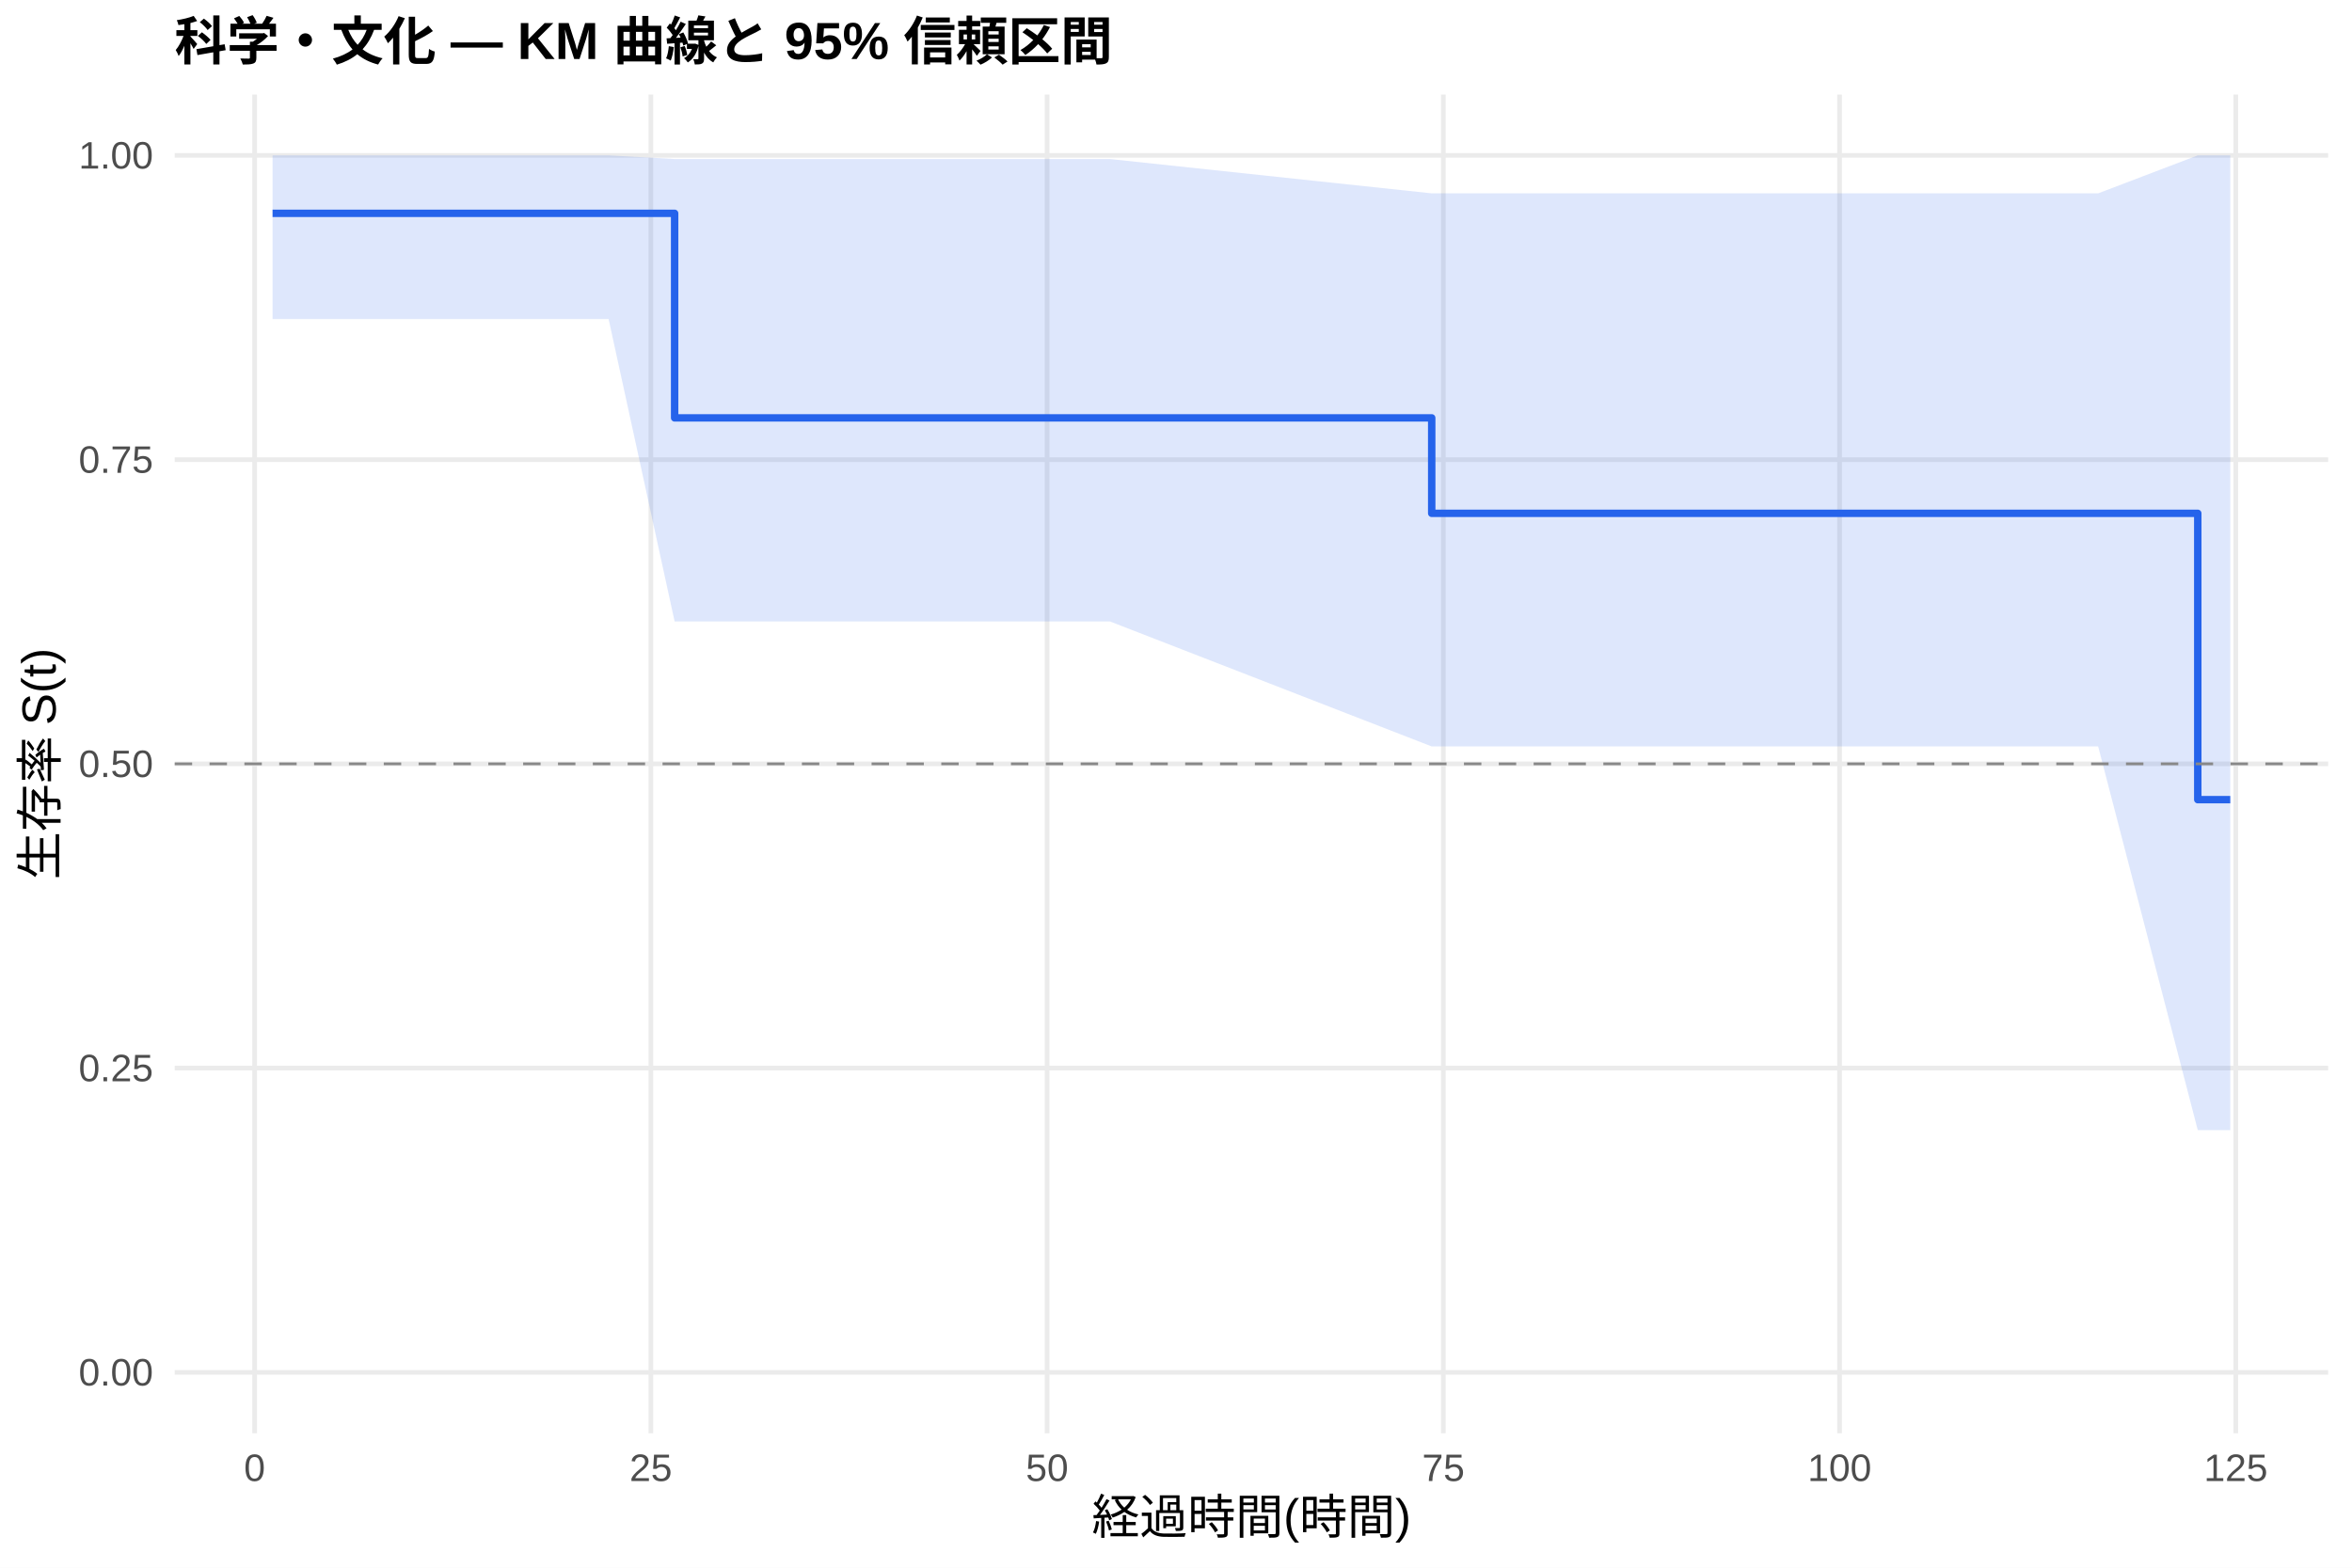
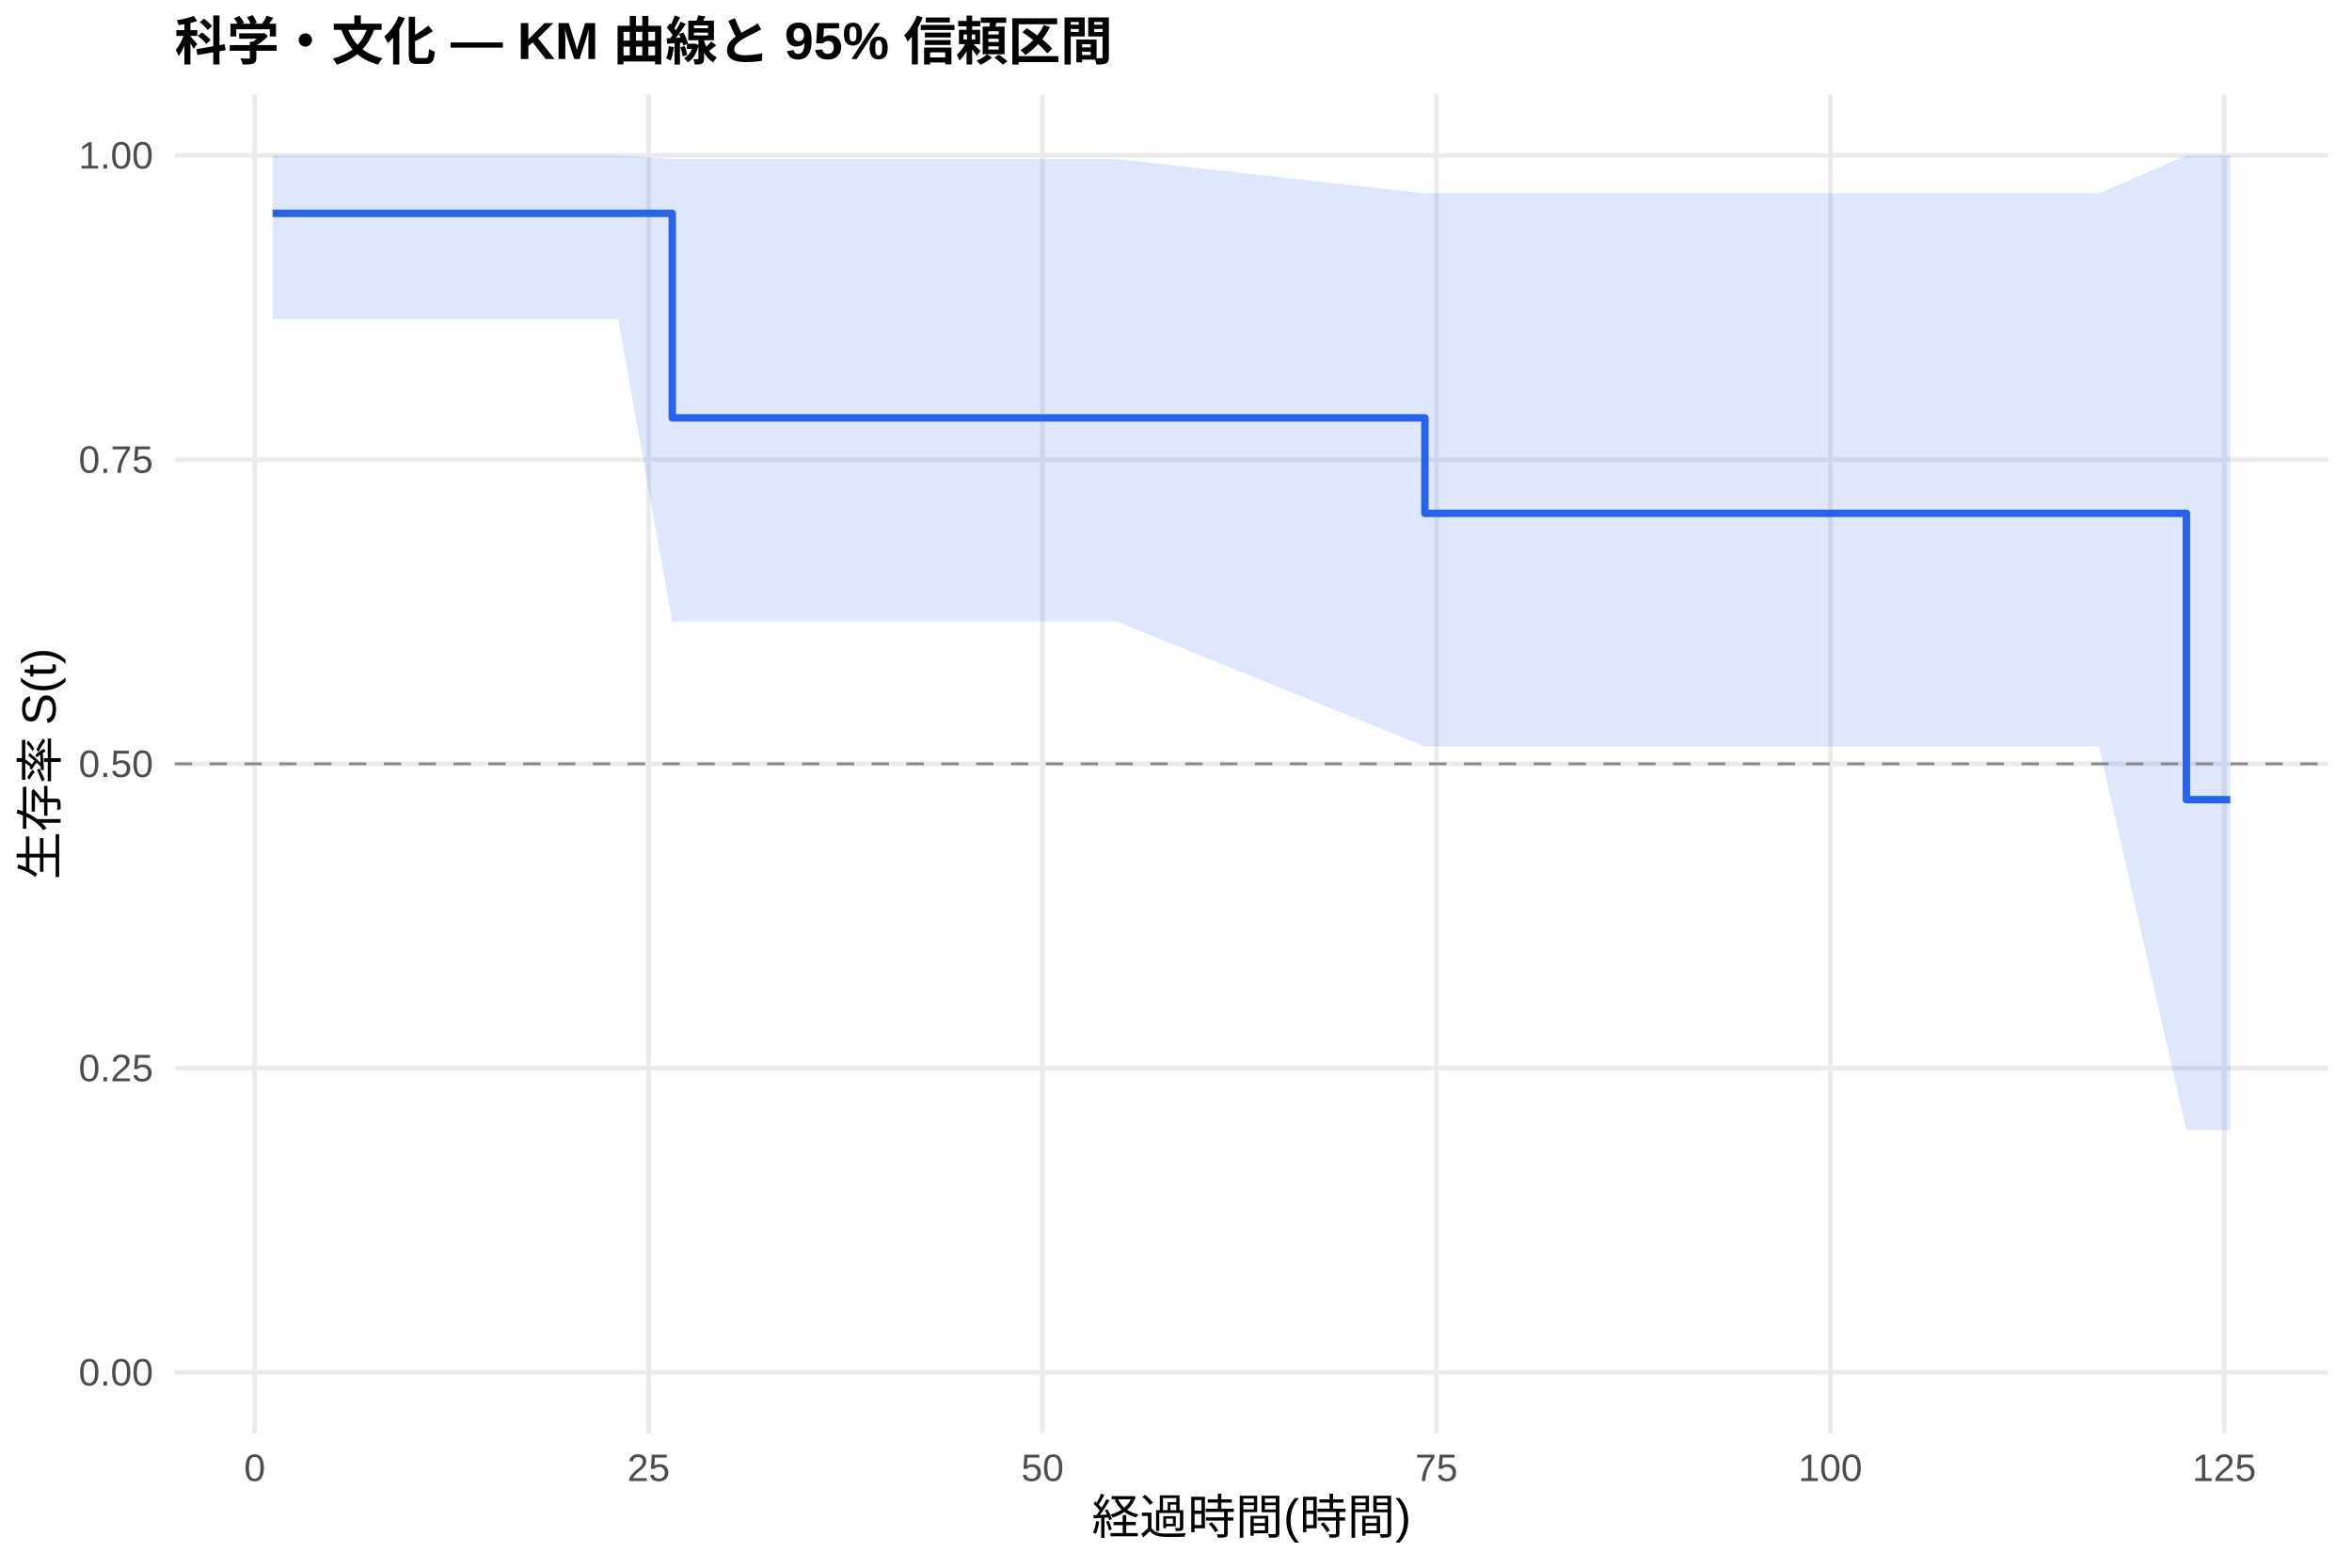
<svg xmlns="http://www.w3.org/2000/svg" width="540.00pt" height="360.00pt" viewBox="0 0 540.00 360.00">
  <g class="svglite">
    <defs>
      <style type="text/css">
    .svglite line, .svglite polyline, .svglite polygon, .svglite path, .svglite rect, .svglite circle {
      fill: none;
      stroke: #000000;
      stroke-linecap: round;
      stroke-linejoin: round;
      stroke-miterlimit: 10.00;
    }
    .svglite text {
      white-space: pre;
    }
    .svglite g.glyphgroup path {
      fill: inherit;
      stroke: none;
    }
  </style>
    </defs>
    <rect width="100%" height="100%" style="stroke: none; fill: #FFFFFF;" />
    <defs>
      <clipPath id="cpMC4wMHw1NDAuMDB8MC4wMHwzNjAuMDA=">
        <rect x="0.00" y="0.00" width="540.00" height="360.00" />
      </clipPath>
    </defs>
    <g clip-path="url(#cpMC4wMHw1NDAuMDB8MC4wMHwzNjAuMDA=)">
      <rect x="0" y="0.00" width="540.00" height="360.00" style="stroke-width: 1.07; stroke: none; fill: #FFFFFF;" />
    </g>
    <defs>
      <clipPath id="cpNDAuMTF8NTM0LjUyfDIxLjcxfDMyOS4xMg==">
        <rect x="40.11" y="21.71" width="494.41" height="307.41" />
      </clipPath>
    </defs>
    <g clip-path="url(#cpNDAuMTF8NTM0LjUyfDIxLjcxfDMyOS4xMg==)">
      <polyline points="40.11,315.14 534.52,315.14 " style="stroke-width: 1.07; stroke: #EBEBEB; stroke-linecap: butt;" />
      <polyline points="40.11,245.28 534.52,245.28 " style="stroke-width: 1.07; stroke: #EBEBEB; stroke-linecap: butt;" />
      <polyline points="40.11,175.41 534.52,175.41 " style="stroke-width: 1.07; stroke: #EBEBEB; stroke-linecap: butt;" />
      <polyline points="40.11,105.55 534.52,105.55 " style="stroke-width: 1.07; stroke: #EBEBEB; stroke-linecap: butt;" />
      <polyline points="40.11,35.68 534.52,35.68 " style="stroke-width: 1.07; stroke: #EBEBEB; stroke-linecap: butt;" />
-       <polyline points="58.46,329.12 58.46,21.71 " style="stroke-width: 1.07; stroke: #EBEBEB; stroke-linecap: butt;" />
-       <polyline points="149.43,329.12 149.43,21.71 " style="stroke-width: 1.07; stroke: #EBEBEB; stroke-linecap: butt;" />
-       <polyline points="240.40,329.12 240.40,21.71 " style="stroke-width: 1.07; stroke: #EBEBEB; stroke-linecap: butt;" />
-       <polyline points="331.38,329.12 331.38,21.71 " style="stroke-width: 1.07; stroke: #EBEBEB; stroke-linecap: butt;" />
-       <polyline points="422.35,329.12 422.35,21.71 " style="stroke-width: 1.07; stroke: #EBEBEB; stroke-linecap: butt;" />
-       <polyline points="513.32,329.12 513.32,21.71 " style="stroke-width: 1.07; stroke: #EBEBEB; stroke-linecap: butt;" />
-       <polygon points="62.58,35.68 94.48,35.68 136.27,35.68 139.73,35.68 154.89,36.52 172.72,36.52 179.57,36.52 216.39,36.52 254.84,36.52 328.71,44.40 335.38,44.40 347.02,44.40 425.81,44.40 448.00,44.40 481.72,44.40 504.59,35.68 512.05,35.68 512.05,259.52 504.59,259.52 481.72,171.41 448.00,171.41 425.81,171.41 347.02,171.41 335.38,171.41 328.71,171.41 254.84,142.71 216.39,142.71 179.57,142.71 172.72,142.71 154.89,142.71 139.73,73.26 136.27,73.26 94.48,73.26 62.58,73.26 " style="stroke-width: 0.00; stroke: none; stroke-linecap: butt; fill: #2563EB; fill-opacity: 0.15;" />
-       <polyline points="62.58,35.68 94.48,35.68 136.27,35.68 139.73,35.68 154.89,36.52 172.72,36.52 179.57,36.52 216.39,36.52 254.84,36.52 328.71,44.40 335.38,44.40 347.02,44.40 425.81,44.40 448.00,44.40 481.72,44.40 504.59,35.68 512.05,35.68 " style="stroke-width: 1.07; stroke: none; stroke-linecap: butt;" />
-       <polyline points="512.05,259.52 504.59,259.52 481.72,171.41 448.00,171.41 425.81,171.41 347.02,171.41 335.38,171.41 328.71,171.41 254.84,142.71 216.39,142.71 179.57,142.71 172.72,142.71 154.89,142.71 139.73,73.26 136.27,73.26 94.48,73.26 62.58,73.26 " style="stroke-width: 1.07; stroke: none; stroke-linecap: butt;" />
-       <polyline points="62.58,48.99 94.48,48.99 94.48,48.99 136.27,48.99 136.27,48.99 139.73,48.99 139.73,48.99 154.89,48.99 154.89,95.96 172.72,95.96 172.72,95.96 179.57,95.96 179.57,95.96 216.39,95.96 216.39,95.96 254.84,95.96 254.84,95.96 328.71,95.96 328.71,117.88 335.38,117.88 335.38,117.88 347.02,117.88 347.02,117.88 425.81,117.88 425.81,117.88 448.00,117.88 448.00,117.88 481.72,117.88 481.72,117.88 504.59,117.88 504.59,183.63 512.05,183.63 512.05,183.63 " style="stroke-width: 1.71; stroke: #2563EB; stroke-linecap: butt;" />
+       <polyline points="58.48,329.12 58.48,21.71 " style="stroke-width: 1.07; stroke: #EBEBEB; stroke-linecap: butt;" />
+       <polyline points="148.92,329.12 148.92,21.71 " style="stroke-width: 1.07; stroke: #EBEBEB; stroke-linecap: butt;" />
+       <polyline points="239.35,329.12 239.35,21.71 " style="stroke-width: 1.07; stroke: #EBEBEB; stroke-linecap: butt;" />
+       <polyline points="329.79,329.12 329.79,21.71 " style="stroke-width: 1.07; stroke: #EBEBEB; stroke-linecap: butt;" />
+       <polyline points="420.23,329.12 420.23,21.71 " style="stroke-width: 1.07; stroke: #EBEBEB; stroke-linecap: butt;" />
+       <polyline points="510.66,329.12 510.66,21.71 " style="stroke-width: 1.07; stroke: #EBEBEB; stroke-linecap: butt;" />
+       <polygon points="62.58,35.68 96.95,35.68 138.49,35.68 141.92,35.68 154.34,36.52 174.72,36.52 181.54,36.52 218.13,36.52 256.36,36.52 327.14,44.40 336.42,44.40 348.00,44.40 426.31,44.40 448.38,44.40 481.90,44.40 501.98,35.68 512.05,35.68 512.05,259.52 501.98,259.52 481.90,171.41 448.38,171.41 426.31,171.41 348.00,171.41 336.42,171.41 327.14,171.41 256.36,142.71 218.13,142.71 181.54,142.71 174.72,142.71 154.34,142.71 141.92,73.26 138.49,73.26 96.95,73.26 62.58,73.26 " style="stroke-width: 0.00; stroke: none; stroke-linecap: butt; fill: #2563EB; fill-opacity: 0.15;" />
+       <polyline points="62.58,35.68 96.95,35.68 138.49,35.68 141.92,35.68 154.34,36.52 174.72,36.52 181.54,36.52 218.13,36.52 256.36,36.52 327.14,44.40 336.42,44.40 348.00,44.40 426.31,44.40 448.38,44.40 481.90,44.40 501.98,35.68 512.05,35.68 " style="stroke-width: 1.07; stroke: none; stroke-linecap: butt;" />
+       <polyline points="512.05,259.52 501.98,259.52 481.90,171.41 448.38,171.41 426.31,171.41 348.00,171.41 336.42,171.41 327.14,171.41 256.36,142.71 218.13,142.71 181.54,142.71 174.72,142.71 154.34,142.71 141.92,73.26 138.49,73.26 96.95,73.26 62.58,73.26 " style="stroke-width: 1.07; stroke: none; stroke-linecap: butt;" />
+       <polyline points="62.58,48.99 96.95,48.99 96.95,48.99 138.49,48.99 138.49,48.99 141.92,48.99 141.92,48.99 154.34,48.99 154.34,95.96 174.72,95.96 174.72,95.96 181.54,95.96 181.54,95.96 218.13,95.96 218.13,95.96 256.36,95.96 256.36,95.96 327.14,95.96 327.14,117.88 336.42,117.88 336.42,117.88 348.00,117.88 348.00,117.88 426.31,117.88 426.31,117.88 448.38,117.88 448.38,117.88 481.90,117.88 481.90,117.88 501.98,117.88 501.98,183.63 512.05,183.63 512.05,183.63 " style="stroke-width: 1.71; stroke: #2563EB; stroke-linecap: butt;" />
      <line x1="40.11" y1="175.41" x2="534.52" y2="175.41" style="stroke-width: 0.64; stroke: #888888; stroke-dasharray: 4.00,4.00; stroke-linecap: butt;" />
    </g>
    <g clip-path="url(#cpMC4wMHw1NDAuMDB8MC4wMHwzNjAuMDA=)">
      <text x="35.18" y="318.17" text-anchor="end" style="font-size: 8.80px;fill: #4D4D4D; font-family: &quot;Liberation Sans&quot;;" textLength="17.11px" lengthAdjust="spacingAndGlyphs">0.00</text>
      <text x="35.18" y="248.30" text-anchor="end" style="font-size: 8.80px;fill: #4D4D4D; font-family: &quot;Liberation Sans&quot;;" textLength="17.11px" lengthAdjust="spacingAndGlyphs">0.25</text>
      <text x="35.18" y="178.44" text-anchor="end" style="font-size: 8.80px;fill: #4D4D4D; font-family: &quot;Liberation Sans&quot;;" textLength="17.11px" lengthAdjust="spacingAndGlyphs">0.50</text>
      <text x="35.18" y="108.57" text-anchor="end" style="font-size: 8.80px;fill: #4D4D4D; font-family: &quot;Liberation Sans&quot;;" textLength="17.11px" lengthAdjust="spacingAndGlyphs">0.75</text>
      <text x="35.18" y="38.71" text-anchor="end" style="font-size: 8.80px;fill: #4D4D4D; font-family: &quot;Liberation Sans&quot;;" textLength="17.11px" lengthAdjust="spacingAndGlyphs">1.00</text>
-       <text x="58.46" y="340.10" text-anchor="middle" style="font-size: 8.80px;fill: #4D4D4D; font-family: &quot;Liberation Sans&quot;;" textLength="4.89px" lengthAdjust="spacingAndGlyphs">0</text>
-       <text x="149.43" y="340.10" text-anchor="middle" style="font-size: 8.80px;fill: #4D4D4D; font-family: &quot;Liberation Sans&quot;;" textLength="9.78px" lengthAdjust="spacingAndGlyphs">25</text>
-       <text x="240.40" y="340.10" text-anchor="middle" style="font-size: 8.80px;fill: #4D4D4D; font-family: &quot;Liberation Sans&quot;;" textLength="9.78px" lengthAdjust="spacingAndGlyphs">50</text>
-       <text x="331.38" y="340.10" text-anchor="middle" style="font-size: 8.80px;fill: #4D4D4D; font-family: &quot;Liberation Sans&quot;;" textLength="9.78px" lengthAdjust="spacingAndGlyphs">75</text>
-       <text x="422.35" y="340.10" text-anchor="middle" style="font-size: 8.80px;fill: #4D4D4D; font-family: &quot;Liberation Sans&quot;;" textLength="14.67px" lengthAdjust="spacingAndGlyphs">100</text>
-       <text x="513.32" y="340.10" text-anchor="middle" style="font-size: 8.80px;fill: #4D4D4D; font-family: &quot;Liberation Sans&quot;;" textLength="14.67px" lengthAdjust="spacingAndGlyphs">125</text>
+       <text x="58.48" y="340.10" text-anchor="middle" style="font-size: 8.80px;fill: #4D4D4D; font-family: &quot;Liberation Sans&quot;;" textLength="4.89px" lengthAdjust="spacingAndGlyphs">0</text>
+       <text x="148.92" y="340.10" text-anchor="middle" style="font-size: 8.80px;fill: #4D4D4D; font-family: &quot;Liberation Sans&quot;;" textLength="9.78px" lengthAdjust="spacingAndGlyphs">25</text>
+       <text x="239.35" y="340.10" text-anchor="middle" style="font-size: 8.80px;fill: #4D4D4D; font-family: &quot;Liberation Sans&quot;;" textLength="9.78px" lengthAdjust="spacingAndGlyphs">50</text>
+       <text x="329.79" y="340.10" text-anchor="middle" style="font-size: 8.80px;fill: #4D4D4D; font-family: &quot;Liberation Sans&quot;;" textLength="9.78px" lengthAdjust="spacingAndGlyphs">75</text>
+       <text x="420.23" y="340.10" text-anchor="middle" style="font-size: 8.80px;fill: #4D4D4D; font-family: &quot;Liberation Sans&quot;;" textLength="14.67px" lengthAdjust="spacingAndGlyphs">100</text>
+       <text x="510.66" y="340.10" text-anchor="middle" style="font-size: 8.80px;fill: #4D4D4D; font-family: &quot;Liberation Sans&quot;;" textLength="14.67px" lengthAdjust="spacingAndGlyphs">125</text>
      <text x="287.32" y="352.24" text-anchor="middle" style="font-size: 11.00px; font-family: &quot;Liberation Sans&quot;;" textLength="73.31px" lengthAdjust="spacingAndGlyphs">経過時間(時間)</text>
      <text transform="translate(13.05,175.41) rotate(-90)" text-anchor="middle" style="font-size: 11.00px; font-family: &quot;Liberation Sans&quot;;" textLength="53.78px" lengthAdjust="spacingAndGlyphs">生存率 S(t)</text>
      <text x="40.11" y="13.74" style="font-size: 12.00px; font-weight: bold; font-family: &quot;Liberation Sans&quot;;" textLength="215.33px" lengthAdjust="spacingAndGlyphs">科学・文化 — KM 曲線と 95% 信頼区間</text>
    </g>
  </g>
</svg>
